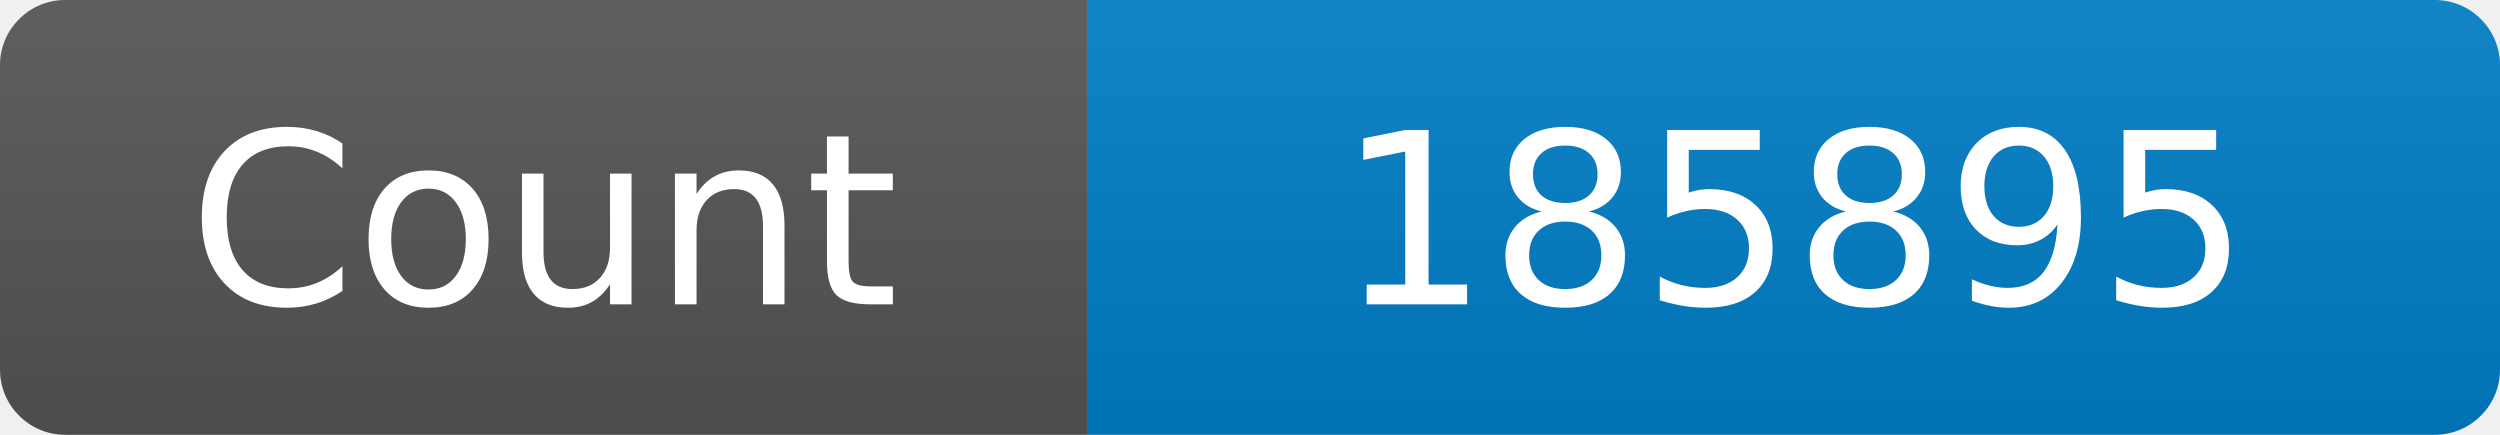
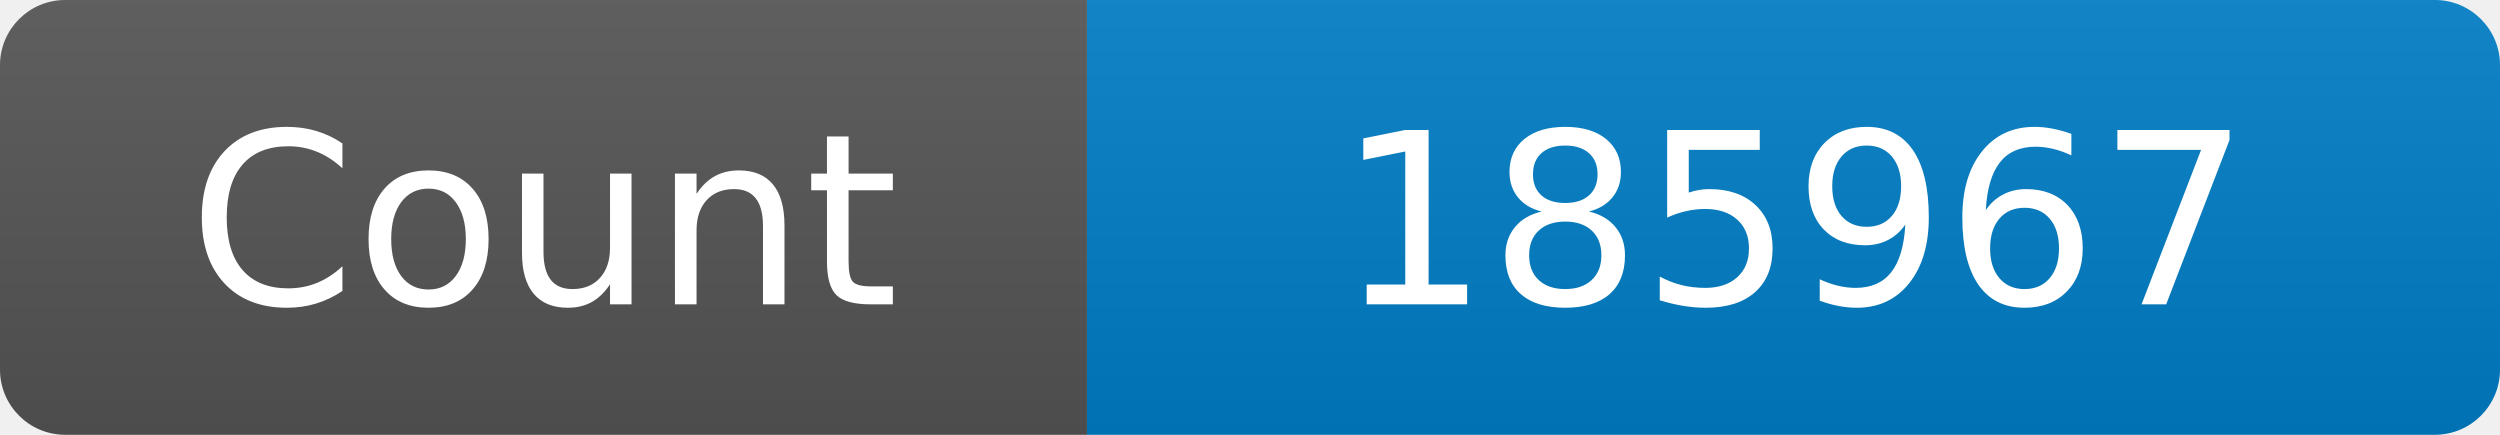
<svg xmlns="http://www.w3.org/2000/svg" width="115" height="20" role="img" aria-label="Maintained?: yes">
  <linearGradient id="s" x2="0" y2="100%">
    <stop offset="0" stop-color="#bbb" stop-opacity=".1" />
    <stop offset="1" stop-opacity=".1" />
  </linearGradient>
  <clipPath id="r">
    <rect width="115" height="20" rx="3" fill="#fff" />
  </clipPath>
  <g clip-path="url(#r)">
    <rect width="50" height="20" fill="#555" />
    <rect x="50" width="160" height="20" fill="#007ec6" />
    <rect width="115" height="20" fill="url(#s)" />
  </g>
  <g fill="#fff" text-anchor="middle" font-family="Verdana,Geneva,DejaVu Sans,sans-serif" font-size="110">
    <text x="250" y="140" transform="scale(.1)" fill="#fff">Count</text>
-     <text x="825" y="140" transform="scale(.1)" fill="#fff">185895</text>
+     <text x="825" y="140" transform="scale(.1)" fill="#fff">185967</text>
  </g>
</svg>
